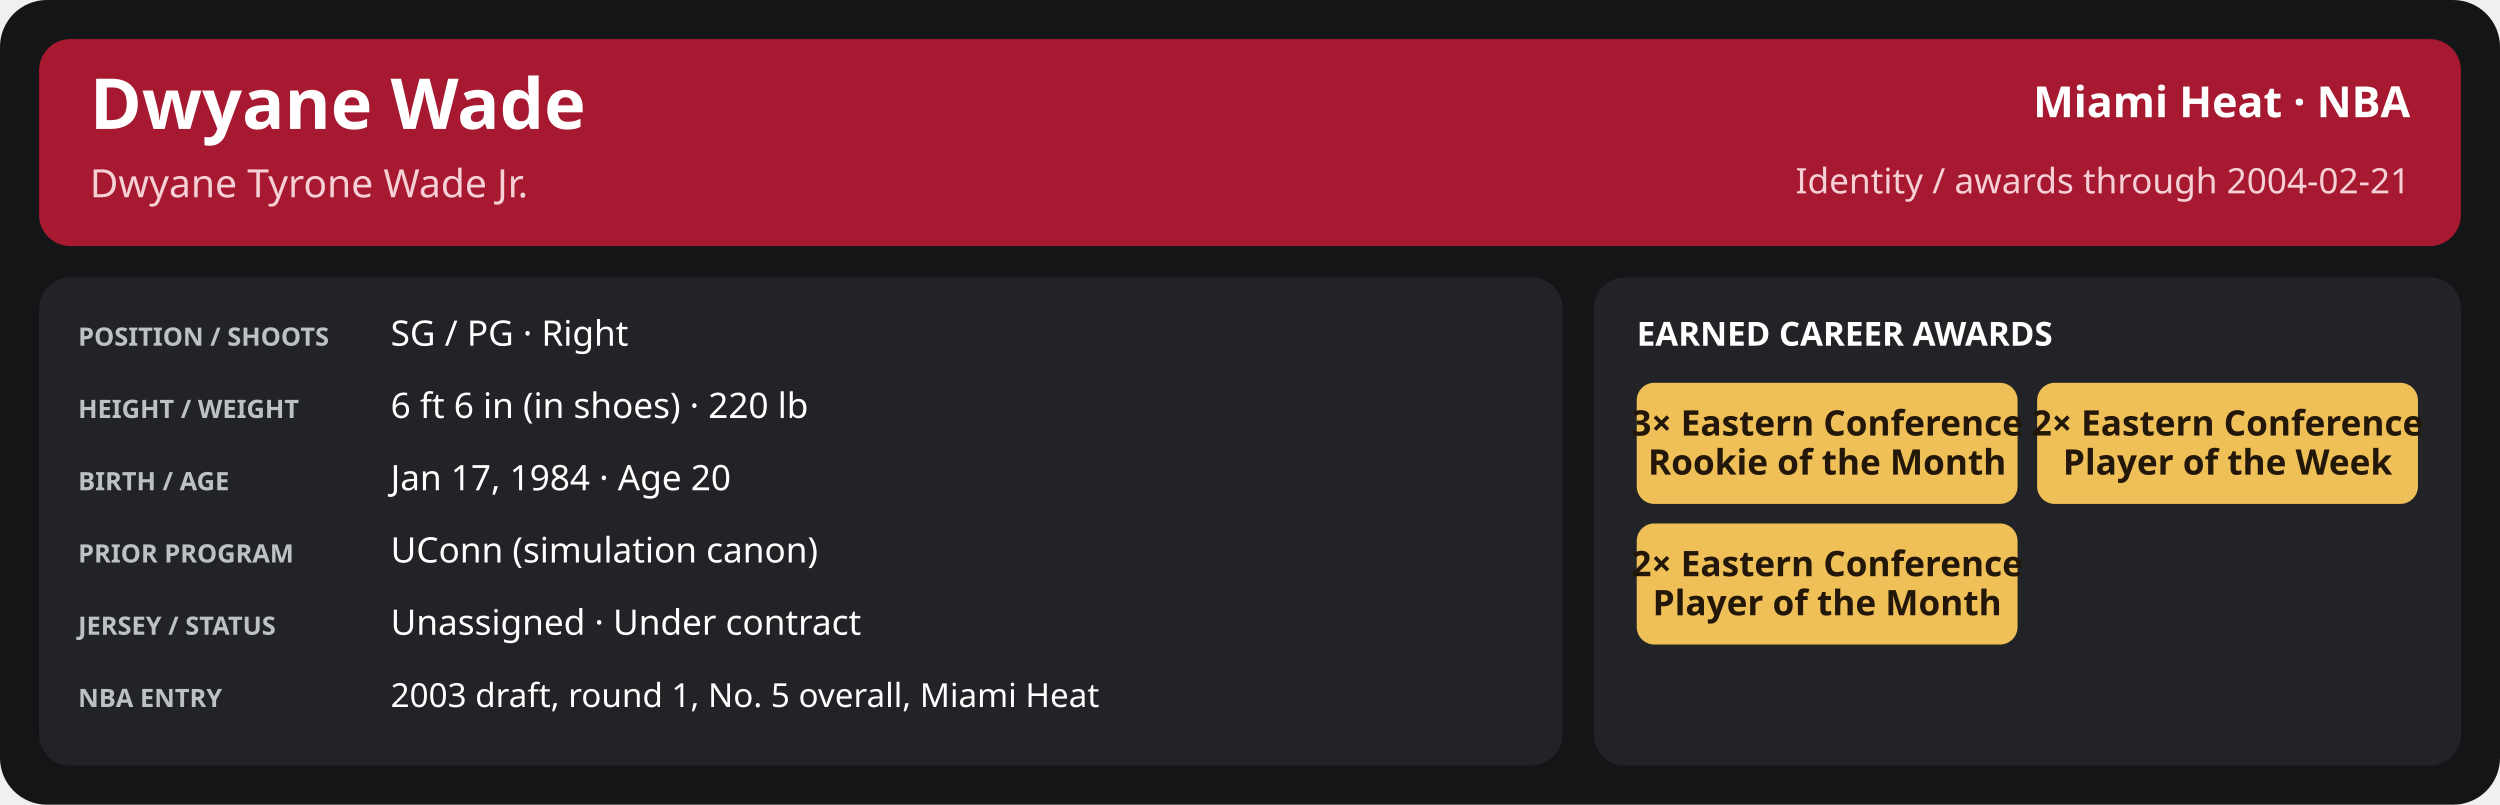
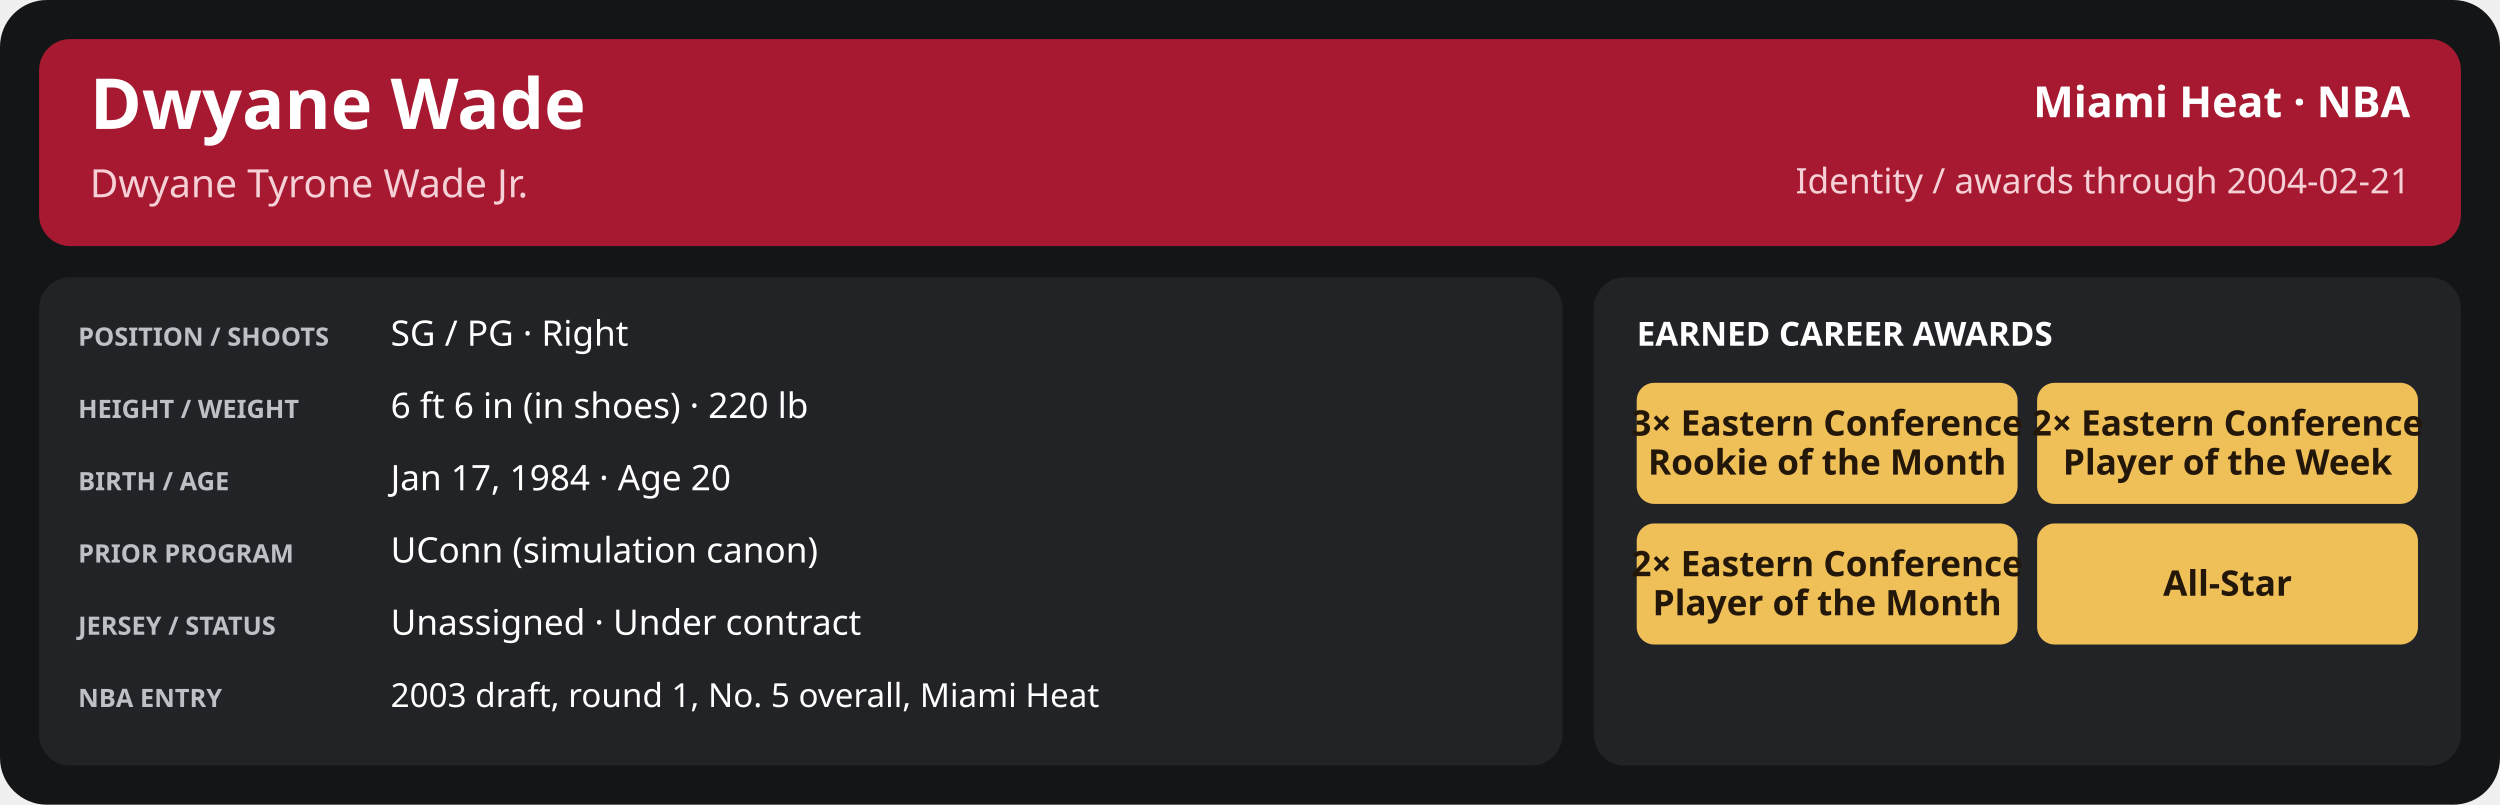
<svg xmlns="http://www.w3.org/2000/svg" width="1280" height="412" viewBox="0 0 1280 412" role="img" aria-labelledby="title desc">
  <rect x="0" y="0" width="1280" height="412" rx="24" fill="#141517" />
  <rect x="20" y="20" width="1240" height="106" rx="16" fill="#a71930" />
  <text x="46" y="66" font-family="sans-serif" font-size="36" fill="#ffffff" font-weight="700" text-anchor="start">Dwyane Wade</text>
  <text x="46" y="101" font-family="sans-serif" font-size="20" fill="#f5d0d6" font-weight="400" text-anchor="start">Dwyane Tyrone Wade Jr.</text>
  <text x="1234" y="60" font-family="sans-serif" font-size="22" fill="#ffffff" font-weight="600" text-anchor="end">Miami Heat · NBA</text>
  <text x="1234" y="99" font-family="sans-serif" font-size="18" fill="#f5d0d6" font-weight="400" text-anchor="end">Identity / awards through 2004-02-21</text>
  <rect x="20" y="142" width="780" height="250" rx="16" fill="#222326" />
  <rect x="816" y="142" width="444" height="250" rx="16" fill="#222326" />
  <text x="40" y="177" font-family="sans-serif" font-size="13" fill="#bdc0c5" font-weight="700" text-anchor="start">POSITION / SHOOTS</text>
  <text x="200" y="177" font-family="sans-serif" font-size="18" fill="#ffffff" font-weight="500" text-anchor="start">SG / PG · Right</text>
  <text x="40" y="214" font-family="sans-serif" font-size="13" fill="#bdc0c5" font-weight="700" text-anchor="start">HEIGHT / WEIGHT</text>
  <text x="200" y="214" font-family="sans-serif" font-size="18" fill="#ffffff" font-weight="500" text-anchor="start">6 ft 6 in (in shoes) · 220 lb</text>
  <text x="40" y="251" font-family="sans-serif" font-size="13" fill="#bdc0c5" font-weight="700" text-anchor="start">BIRTH / AGE</text>
  <text x="200" y="251" font-family="sans-serif" font-size="18" fill="#ffffff" font-weight="500" text-anchor="start">Jan 17, 1984 · Age 20</text>
  <text x="40" y="288" font-family="sans-serif" font-size="13" fill="#bdc0c5" font-weight="700" text-anchor="start">PRIOR PROGRAM</text>
  <text x="200" y="288" font-family="sans-serif" font-size="18" fill="#ffffff" font-weight="500" text-anchor="start">UConn (simulation canon)</text>
  <text x="40" y="325" font-family="sans-serif" font-size="13" fill="#bdc0c5" font-weight="700" text-anchor="start">JERSEY / STATUS</text>
  <text x="200" y="325" font-family="sans-serif" font-size="18" fill="#ffffff" font-weight="500" text-anchor="start">Unassigned · Under contract</text>
  <text x="40" y="362" font-family="sans-serif" font-size="13" fill="#bdc0c5" font-weight="700" text-anchor="start">NBA ENTRY</text>
  <text x="200" y="362" font-family="sans-serif" font-size="17" fill="#ffffff" font-weight="500" text-anchor="start">2003 draft, round 1, No. 5 overall, Miami Heat</text>
  <text x="838" y="177" font-family="sans-serif" font-size="17" fill="#ffffff" font-weight="700" text-anchor="start">EARNED CAREER AWARDS</text>
  <rect x="838.0" y="196" width="195.0" height="62" rx="9" fill="#efbf58" />
  <text x="935.5" y="223.0" font-family="sans-serif" font-size="18" fill="#221709" font-weight="700" text-anchor="middle">3× Eastern Conference</text>
  <text x="935.5" y="243.0" font-family="sans-serif" font-size="18" fill="#221709" font-weight="700" text-anchor="middle">Rookie of the Month</text>
  <rect x="1043.0" y="196" width="195.0" height="62" rx="9" fill="#efbf58" />
  <text x="1140.5" y="223.0" font-family="sans-serif" font-size="18" fill="#221709" font-weight="700" text-anchor="middle">2× Eastern Conference</text>
  <text x="1140.5" y="243.0" font-family="sans-serif" font-size="18" fill="#221709" font-weight="700" text-anchor="middle">Player of the Week</text>
  <rect x="838.0" y="268" width="195.0" height="62" rx="9" fill="#efbf58" />
  <text x="935.5" y="295.0" font-family="sans-serif" font-size="18" fill="#221709" font-weight="700" text-anchor="middle">2× Eastern Conference</text>
  <text x="935.5" y="315.0" font-family="sans-serif" font-size="18" fill="#221709" font-weight="700" text-anchor="middle">Player of the Month</text>
+   <rect x="1043.0" y="268" width="195.0" height="62" rx="9" fill="#efbf58" />
+   <text x="1140.5" y="305.0" font-family="sans-serif" font-size="18" fill="#221709" font-weight="700" text-anchor="middle">All-Star</text>
</svg>
